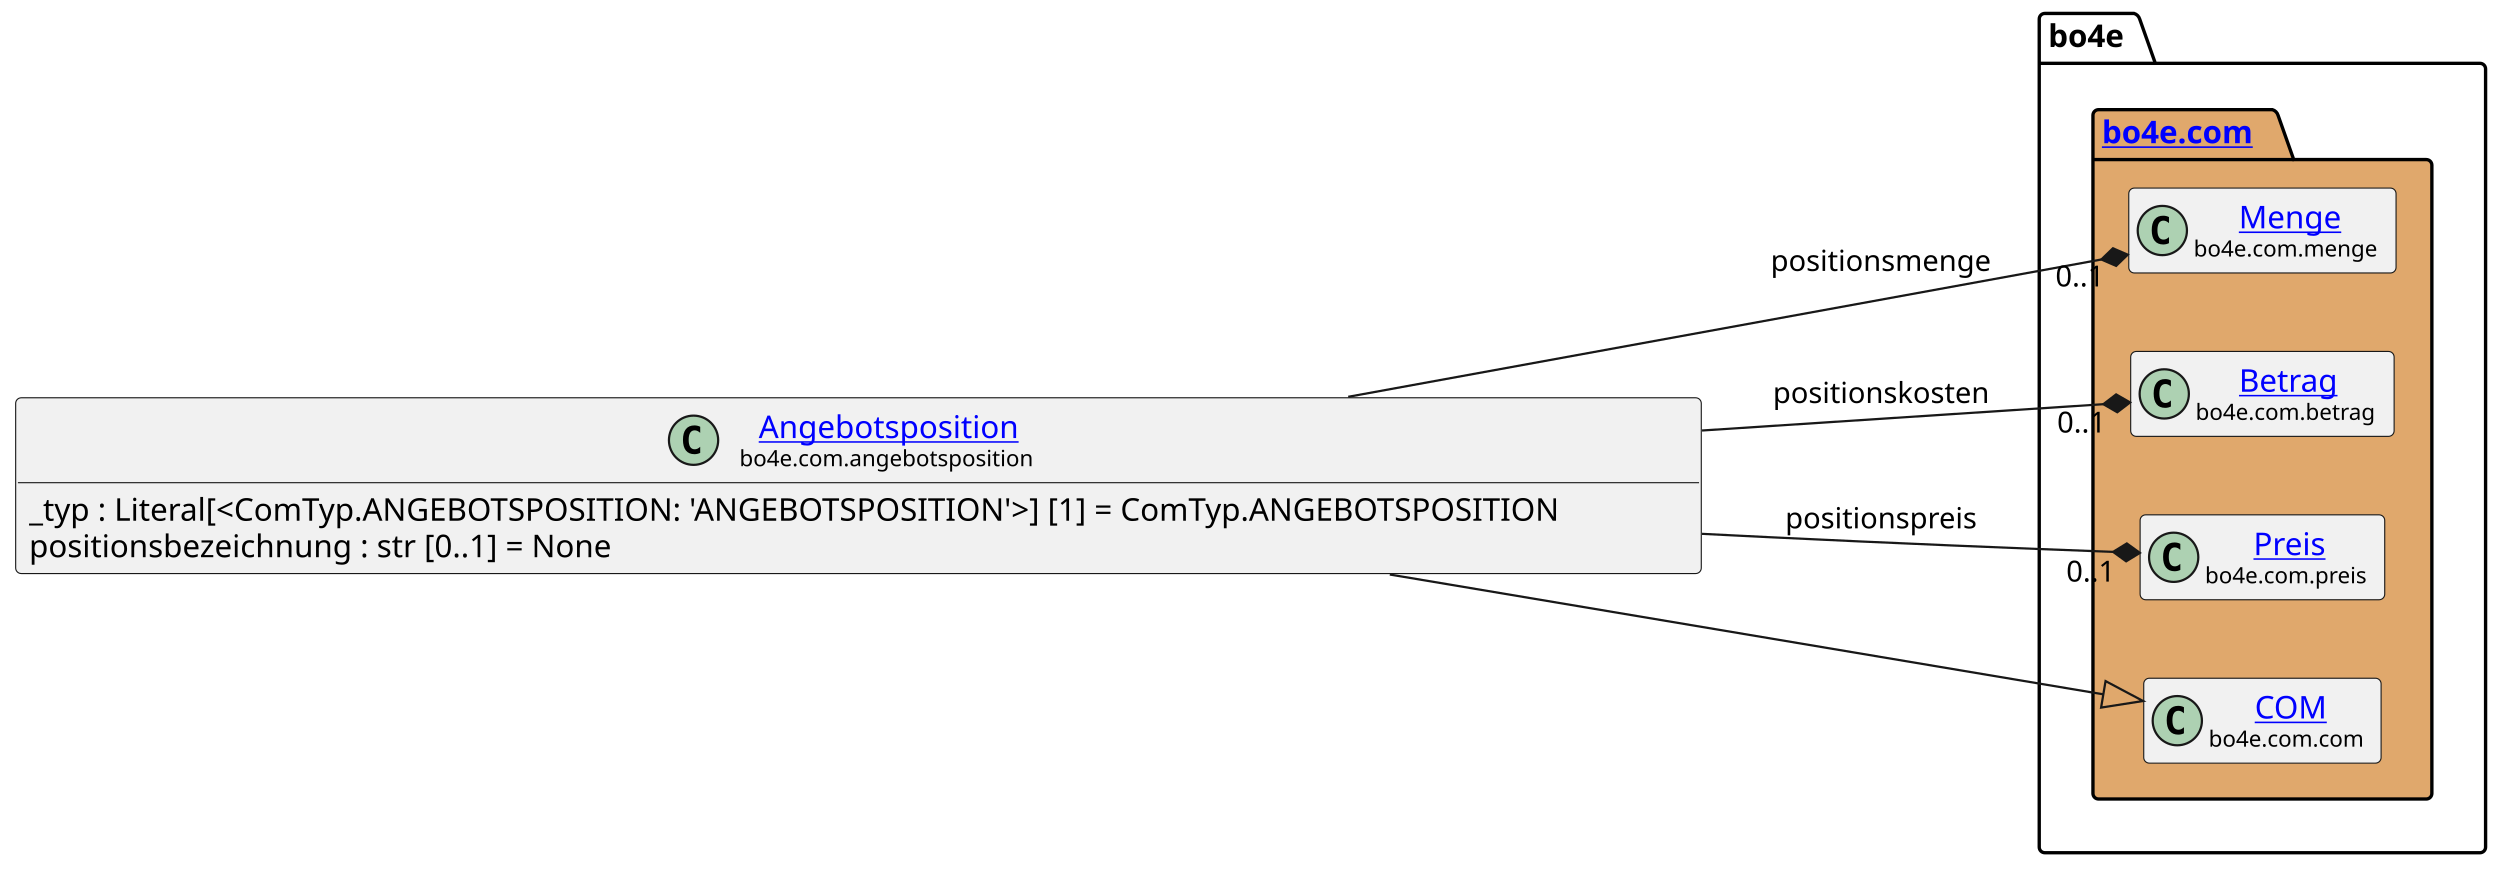
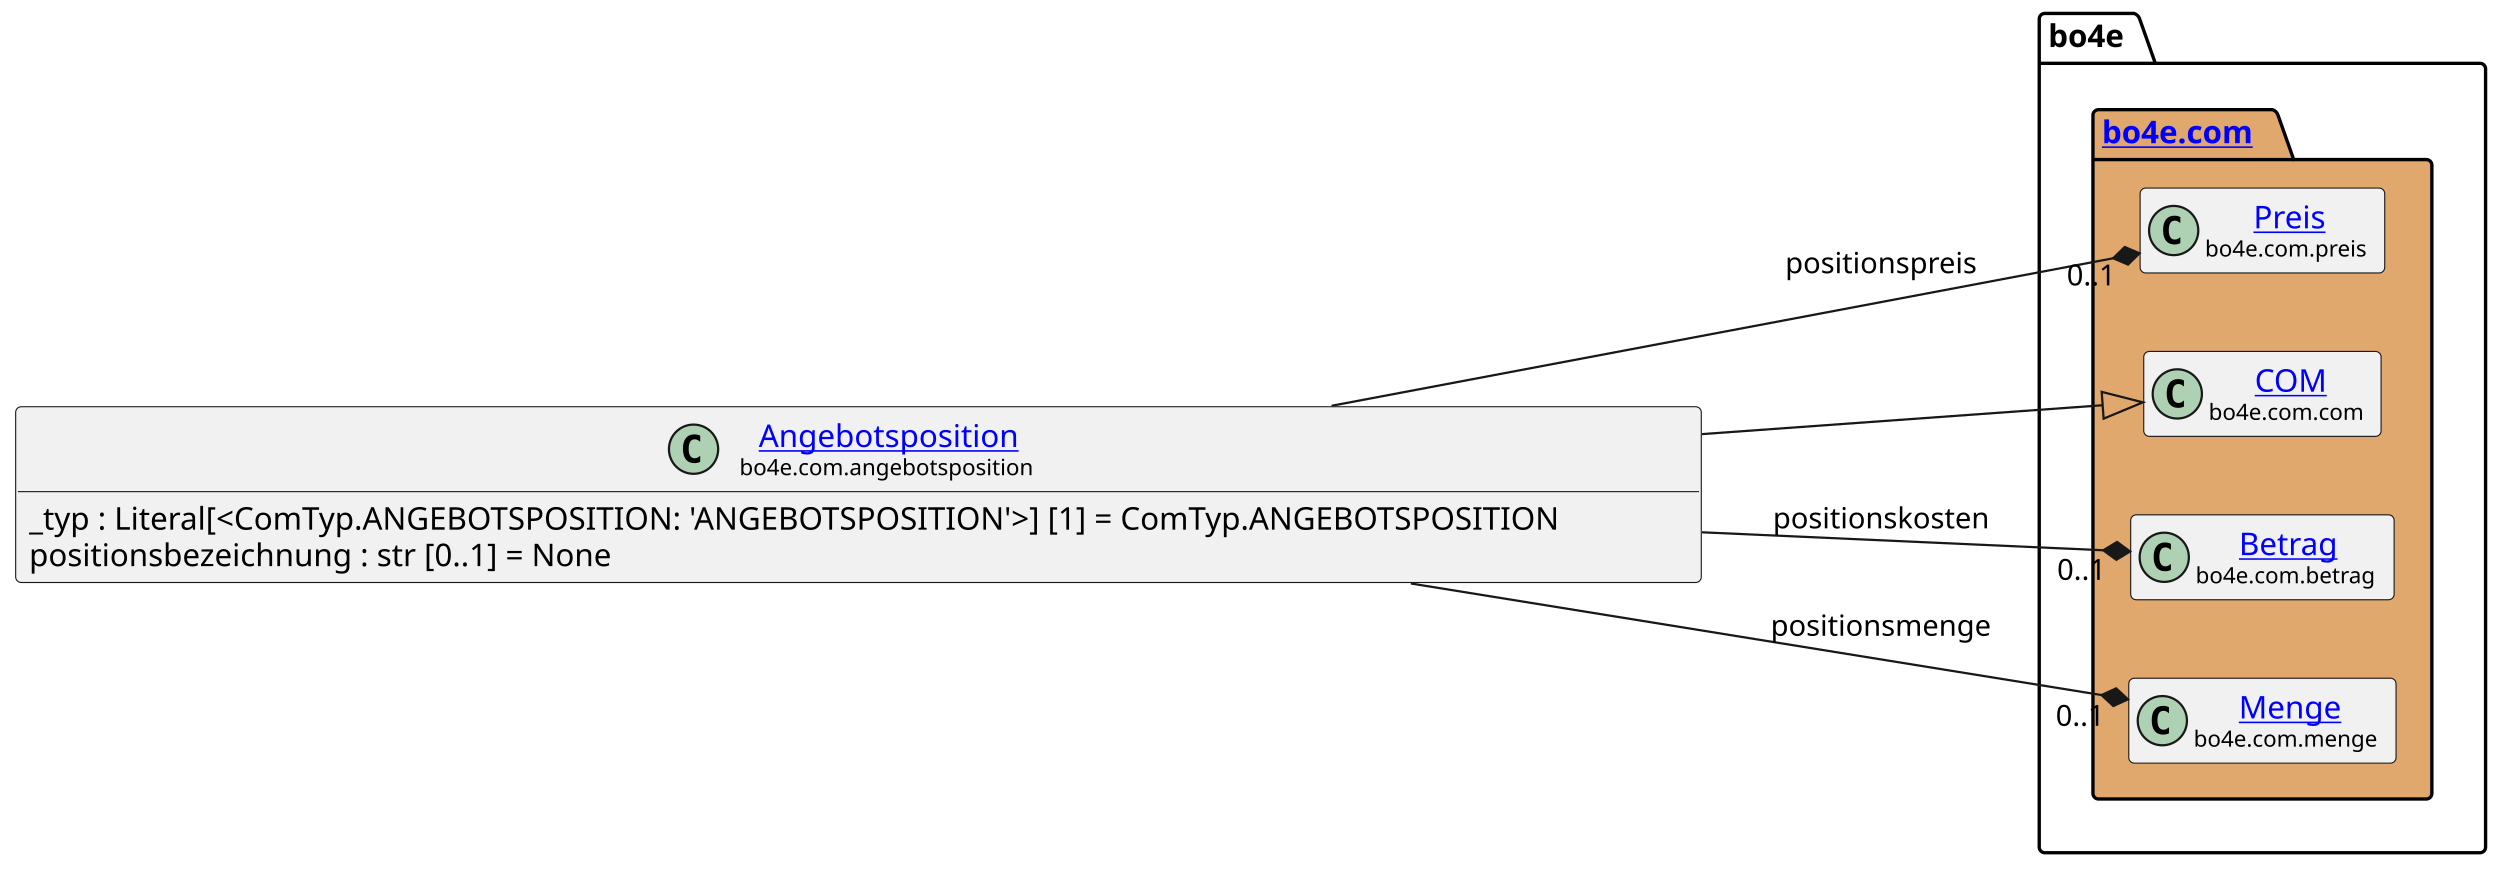
<svg xmlns="http://www.w3.org/2000/svg" xmlns:xlink="http://www.w3.org/1999/xlink" contentStyleType="text/css" data-diagram-type="CLASS" height="388px" preserveAspectRatio="none" style="width:1117px;height:388px;background:#FFFFFF;" version="1.1" viewBox="0 0 1117 388" width="1117px" zoomAndPan="magnify">
  <defs />
  <g>
    <g class="cluster" data-entity="bo4e" data-source-line="9" data-uid="ent0005" id="cluster_bo4e">
      <path d="M913.63,6 L953.506,6 A3.75,3.75 0 0 1 956.006,8.5 L963.006,28.297 L1108.06,28.297 A2.5,2.5 0 0 1 1110.56,30.797 L1110.56,378.5 A2.5,2.5 0 0 1 1108.06,381 L913.63,381 A2.5,2.5 0 0 1 911.13,378.5 L911.13,8.5 A2.5,2.5 0 0 1 913.63,6" fill="none" style="stroke:#000000;stroke-width:1.5;" />
      <line style="stroke:#000000;stroke-width:1.5;" x1="911.13" x2="963.006" y1="28.297" y2="28.297" />
      <text fill="#000000" font-family="sans-serif" font-size="14" font-weight="bold" lengthAdjust="spacing" textLength="38.876" x="915.13" y="20.995">bo4e</text>
    </g>
    <g class="cluster" data-entity="com" data-source-line="8" data-uid="ent0003" id="cluster_com">
      <path d="M937.63,49 L1015.329,49 A3.75,3.75 0 0 1 1017.829,51.5 L1024.829,71.297 L1084.06,71.297 A2.5,2.5 0 0 1 1086.56,73.797 L1086.56,354.5 A2.5,2.5 0 0 1 1084.06,357 L937.63,357 A2.5,2.5 0 0 1 935.13,354.5 L935.13,51.5 A2.5,2.5 0 0 1 937.63,49" fill="#E0A86C" style="stroke:#000000;stroke-width:1.5;" />
      <line style="stroke:#000000;stroke-width:1.5;" x1="935.13" x2="1024.829" y1="71.297" y2="71.297" />
      <a href="file:////home/runner/work/BO4E-python/BO4E-python/docs/../.tox/docs/tmp/html/api/bo4e.com.html" target="_top" title="file:////home/runner/work/BO4E-python/BO4E-python/docs/../.tox/docs/tmp/html/api/bo4e.com.html" xlink:actuate="onRequest" xlink:href="file:////home/runner/work/BO4E-python/BO4E-python/docs/../.tox/docs/tmp/html/api/bo4e.com.html" xlink:show="new" xlink:title="file:////home/runner/work/BO4E-python/BO4E-python/docs/../.tox/docs/tmp/html/api/bo4e.com.html" xlink:type="simple">
        <text fill="#0000FF" font-family="sans-serif" font-size="14" font-weight="bold" lengthAdjust="spacing" text-decoration="underline" textLength="76.699" x="939.13" y="63.995">bo4e.com</text>
      </a>
    </g>
-     <g class="entity" data-entity="Menge" data-source-line="9" data-uid="ent0004" id="entity_Menge">
-       <rect fill="#F1F1F1" height="37.938" rx="2.5" ry="2.5" style="stroke:#181818;stroke-width:0.5;" width="119.427" x="951.13" y="84.03" />
-       <ellipse cx="966.13" cy="102.999" fill="#ADD1B2" rx="11" ry="11" style="stroke:#181818;stroke-width:1;" />
-       <path d="M969.099,108.639 Q968.521,108.936 967.88,109.077 Q967.239,109.233 966.536,109.233 Q964.036,109.233 962.708,107.593 Q961.396,105.936 961.396,102.811 Q961.396,99.686 962.708,98.03 Q964.036,96.374 966.536,96.374 Q967.239,96.374 967.88,96.53 Q968.536,96.686 969.099,96.983 L969.099,99.702 Q968.474,99.124 967.88,98.858 Q967.286,98.577 966.661,98.577 Q965.317,98.577 964.63,99.655 Q963.942,100.718 963.942,102.811 Q963.942,104.905 964.63,105.983 Q965.317,107.046 966.661,107.046 Q967.286,107.046 967.88,106.78 Q968.474,106.499 969.099,105.921 L969.099,108.639 Z " fill="#000000" />
+     <g class="entity" data-entity="Preis" data-source-line="9" data-uid="ent0004" id="entity_Preis">
+       <rect fill="#F1F1F1" height="37.938" rx="2.5" ry="2.5" style="stroke:#181818;stroke-width:0.5;" width="109.295" x="956.2" y="84.03" />
+       <ellipse cx="971.2" cy="102.999" fill="#ADD1B2" rx="11" ry="11" style="stroke:#181818;stroke-width:1;" />
+       <path d="M974.169,108.639 Q973.591,108.936 972.95,109.077 Q972.309,109.233 971.606,109.233 Q969.106,109.233 967.778,107.593 Q966.466,105.936 966.466,102.811 Q966.466,99.686 967.778,98.03 Q969.106,96.374 971.606,96.374 Q972.309,96.374 972.95,96.53 Q973.606,96.686 974.169,96.983 L974.169,99.702 Q973.544,99.124 972.95,98.858 Q972.356,98.577 971.731,98.577 Q970.388,98.577 969.7,99.655 Q969.013,100.718 969.013,102.811 Q969.013,104.905 969.7,105.983 Q970.388,107.046 971.731,107.046 Q972.356,107.046 972.95,106.78 Q973.544,106.499 974.169,105.921 L974.169,108.639 Z " fill="#000000" />
+       <a href="file:////home/runner/work/BO4E-python/BO4E-python/docs/../.tox/docs/tmp/html/api/bo4e.com.html#bo4e.com.preis.Preis" target="_top" title="file:////home/runner/work/BO4E-python/BO4E-python/docs/../.tox/docs/tmp/html/api/bo4e.com.html#bo4e.com.preis.Preis" xlink:actuate="onRequest" xlink:href="file:////home/runner/work/BO4E-python/BO4E-python/docs/../.tox/docs/tmp/html/api/bo4e.com.html#bo4e.com.preis.Preis" xlink:show="new" xlink:title="file:////home/runner/work/BO4E-python/BO4E-python/docs/../.tox/docs/tmp/html/api/bo4e.com.html#bo4e.com.preis.Preis" xlink:type="simple">
+         <text fill="#0000FF" font-family="sans-serif" font-size="14" lengthAdjust="spacing" text-decoration="underline" textLength="33.995" x="1006.85" y="102.025">Preis</text>
+       </a>
+       <text fill="#000000" font-family="sans-serif" font-size="10" lengthAdjust="spacing" textLength="77.295" x="985.2" y="114.609">bo4e.com.preis</text>
+     </g>
+     <g class="entity" data-entity="COM" data-source-line="10" data-uid="ent0006" id="entity_COM">
+       <rect fill="#F1F1F1" height="37.938" rx="2.5" ry="2.5" style="stroke:#181818;stroke-width:0.5;" width="106.053" x="957.82" y="157.03" />
+       <ellipse cx="972.82" cy="175.999" fill="#ADD1B2" rx="11" ry="11" style="stroke:#181818;stroke-width:1;" />
+       <path d="M975.789,181.639 Q975.211,181.936 974.57,182.077 Q973.929,182.233 973.226,182.233 Q970.726,182.233 969.398,180.593 Q968.086,178.936 968.086,175.811 Q968.086,172.686 969.398,171.03 Q970.726,169.374 973.226,169.374 Q973.929,169.374 974.57,169.53 Q975.226,169.686 975.789,169.983 L975.789,172.702 Q975.164,172.124 974.57,171.858 Q973.976,171.577 973.351,171.577 Q972.008,171.577 971.32,172.655 Q970.633,173.718 970.633,175.811 Q970.633,177.905 971.32,178.983 Q972.008,180.046 973.351,180.046 Q973.976,180.046 974.57,179.78 Q975.164,179.499 975.789,178.921 L975.789,181.639 Z " fill="#000000" />
+       <a href="file:////home/runner/work/BO4E-python/BO4E-python/docs/../.tox/docs/tmp/html/api/bo4e.com.html#bo4e.com.com.COM" target="_top" title="file:////home/runner/work/BO4E-python/BO4E-python/docs/../.tox/docs/tmp/html/api/bo4e.com.html#bo4e.com.com.COM" xlink:actuate="onRequest" xlink:href="file:////home/runner/work/BO4E-python/BO4E-python/docs/../.tox/docs/tmp/html/api/bo4e.com.html#bo4e.com.com.COM" xlink:show="new" xlink:title="file:////home/runner/work/BO4E-python/BO4E-python/docs/../.tox/docs/tmp/html/api/bo4e.com.html#bo4e.com.com.COM" xlink:type="simple">
+         <text fill="#0000FF" font-family="sans-serif" font-size="14" lengthAdjust="spacing" text-decoration="underline" textLength="32.874" x="1007.409" y="175.025">COM</text>
+       </a>
+       <text fill="#000000" font-family="sans-serif" font-size="10" lengthAdjust="spacing" textLength="74.053" x="986.82" y="187.609">bo4e.com.com</text>
+     </g>
+     <g class="entity" data-entity="Betrag" data-source-line="11" data-uid="ent0007" id="entity_Betrag">
+       <rect fill="#F1F1F1" height="37.938" rx="2.5" ry="2.5" style="stroke:#181818;stroke-width:0.5;" width="117.703" x="951.99" y="230.03" />
+       <ellipse cx="966.99" cy="248.999" fill="#ADD1B2" rx="11" ry="11" style="stroke:#181818;stroke-width:1;" />
+       <path d="M969.959,254.639 Q969.381,254.936 968.74,255.077 Q968.099,255.233 967.396,255.233 Q964.896,255.233 963.568,253.593 Q962.256,251.936 962.256,248.811 Q962.256,245.686 963.568,244.03 Q964.896,242.374 967.396,242.374 Q968.099,242.374 968.74,242.53 Q969.396,242.686 969.959,242.983 L969.959,245.702 Q969.334,245.124 968.74,244.858 Q968.146,244.577 967.521,244.577 Q966.178,244.577 965.49,245.655 Q964.803,246.718 964.803,248.811 Q964.803,250.905 965.49,251.983 Q966.178,253.046 967.521,253.046 Q968.146,253.046 968.74,252.78 Q969.334,252.499 969.959,251.921 L969.959,254.639 Z " fill="#000000" />
+       <a href="file:////home/runner/work/BO4E-python/BO4E-python/docs/../.tox/docs/tmp/html/api/bo4e.com.html#bo4e.com.betrag.Betrag" target="_top" title="file:////home/runner/work/BO4E-python/BO4E-python/docs/../.tox/docs/tmp/html/api/bo4e.com.html#bo4e.com.betrag.Betrag" xlink:actuate="onRequest" xlink:href="file:////home/runner/work/BO4E-python/BO4E-python/docs/../.tox/docs/tmp/html/api/bo4e.com.html#bo4e.com.betrag.Betrag" xlink:show="new" xlink:title="file:////home/runner/work/BO4E-python/BO4E-python/docs/../.tox/docs/tmp/html/api/bo4e.com.html#bo4e.com.betrag.Betrag" xlink:type="simple">
+         <text fill="#0000FF" font-family="sans-serif" font-size="14" lengthAdjust="spacing" text-decoration="underline" textLength="46.929" x="1000.377" y="248.025">Betrag</text>
+       </a>
+       <text fill="#000000" font-family="sans-serif" font-size="10" lengthAdjust="spacing" textLength="85.703" x="980.99" y="260.609">bo4e.com.betrag</text>
+     </g>
+     <g class="entity" data-entity="Menge" data-source-line="12" data-uid="ent0008" id="entity_Menge">
+       <rect fill="#F1F1F1" height="37.938" rx="2.5" ry="2.5" style="stroke:#181818;stroke-width:0.5;" width="119.427" x="951.13" y="303.03" />
+       <ellipse cx="966.13" cy="321.999" fill="#ADD1B2" rx="11" ry="11" style="stroke:#181818;stroke-width:1;" />
+       <path d="M969.099,327.639 Q968.521,327.936 967.88,328.077 Q967.239,328.233 966.536,328.233 Q964.036,328.233 962.708,326.592 Q961.396,324.936 961.396,321.811 Q961.396,318.686 962.708,317.03 Q964.036,315.374 966.536,315.374 Q967.239,315.374 967.88,315.53 Q968.536,315.686 969.099,315.983 L969.099,318.702 Q968.474,318.124 967.88,317.858 Q967.286,317.577 966.661,317.577 Q965.317,317.577 964.63,318.655 Q963.942,319.717 963.942,321.811 Q963.942,323.905 964.63,324.983 Q965.317,326.046 966.661,326.046 Q967.286,326.046 967.88,325.78 Q968.474,325.499 969.099,324.921 L969.099,327.639 Z " fill="#000000" />
      <a href="file:////home/runner/work/BO4E-python/BO4E-python/docs/../.tox/docs/tmp/html/api/bo4e.com.html#bo4e.com.menge.Menge" target="_top" title="file:////home/runner/work/BO4E-python/BO4E-python/docs/../.tox/docs/tmp/html/api/bo4e.com.html#bo4e.com.menge.Menge" xlink:actuate="onRequest" xlink:href="file:////home/runner/work/BO4E-python/BO4E-python/docs/../.tox/docs/tmp/html/api/bo4e.com.html#bo4e.com.menge.Menge" xlink:show="new" xlink:title="file:////home/runner/work/BO4E-python/BO4E-python/docs/../.tox/docs/tmp/html/api/bo4e.com.html#bo4e.com.menge.Menge" xlink:type="simple">
-         <text fill="#0000FF" font-family="sans-serif" font-size="14" lengthAdjust="spacing" text-decoration="underline" textLength="47.065" x="1000.311" y="102.025">Menge</text>
+         <text fill="#0000FF" font-family="sans-serif" font-size="14" lengthAdjust="spacing" text-decoration="underline" textLength="47.065" x="1000.311" y="321.025">Menge</text>
      </a>
-       <text fill="#000000" font-family="sans-serif" font-size="10" lengthAdjust="spacing" textLength="87.427" x="980.13" y="114.609">bo4e.com.menge</text>
-     </g>
-     <g class="entity" data-entity="Betrag" data-source-line="10" data-uid="ent0006" id="entity_Betrag">
-       <rect fill="#F1F1F1" height="37.938" rx="2.5" ry="2.5" style="stroke:#181818;stroke-width:0.5;" width="117.703" x="951.99" y="157.03" />
-       <ellipse cx="966.99" cy="175.999" fill="#ADD1B2" rx="11" ry="11" style="stroke:#181818;stroke-width:1;" />
-       <path d="M969.959,181.639 Q969.381,181.936 968.74,182.077 Q968.099,182.233 967.396,182.233 Q964.896,182.233 963.568,180.593 Q962.256,178.936 962.256,175.811 Q962.256,172.686 963.568,171.03 Q964.896,169.374 967.396,169.374 Q968.099,169.374 968.74,169.53 Q969.396,169.686 969.959,169.983 L969.959,172.702 Q969.334,172.124 968.74,171.858 Q968.146,171.577 967.521,171.577 Q966.178,171.577 965.49,172.655 Q964.803,173.718 964.803,175.811 Q964.803,177.905 965.49,178.983 Q966.178,180.046 967.521,180.046 Q968.146,180.046 968.74,179.78 Q969.334,179.499 969.959,178.921 L969.959,181.639 Z " fill="#000000" />
-       <a href="file:////home/runner/work/BO4E-python/BO4E-python/docs/../.tox/docs/tmp/html/api/bo4e.com.html#bo4e.com.betrag.Betrag" target="_top" title="file:////home/runner/work/BO4E-python/BO4E-python/docs/../.tox/docs/tmp/html/api/bo4e.com.html#bo4e.com.betrag.Betrag" xlink:actuate="onRequest" xlink:href="file:////home/runner/work/BO4E-python/BO4E-python/docs/../.tox/docs/tmp/html/api/bo4e.com.html#bo4e.com.betrag.Betrag" xlink:show="new" xlink:title="file:////home/runner/work/BO4E-python/BO4E-python/docs/../.tox/docs/tmp/html/api/bo4e.com.html#bo4e.com.betrag.Betrag" xlink:type="simple">
-         <text fill="#0000FF" font-family="sans-serif" font-size="14" lengthAdjust="spacing" text-decoration="underline" textLength="46.929" x="1000.377" y="175.025">Betrag</text>
-       </a>
-       <text fill="#000000" font-family="sans-serif" font-size="10" lengthAdjust="spacing" textLength="85.703" x="980.99" y="187.609">bo4e.com.betrag</text>
-     </g>
-     <g class="entity" data-entity="Preis" data-source-line="11" data-uid="ent0007" id="entity_Preis">
-       <rect fill="#F1F1F1" height="37.938" rx="2.5" ry="2.5" style="stroke:#181818;stroke-width:0.5;" width="109.295" x="956.2" y="230.03" />
-       <ellipse cx="971.2" cy="248.999" fill="#ADD1B2" rx="11" ry="11" style="stroke:#181818;stroke-width:1;" />
-       <path d="M974.169,254.639 Q973.591,254.936 972.95,255.077 Q972.309,255.233 971.606,255.233 Q969.106,255.233 967.778,253.593 Q966.466,251.936 966.466,248.811 Q966.466,245.686 967.778,244.03 Q969.106,242.374 971.606,242.374 Q972.309,242.374 972.95,242.53 Q973.606,242.686 974.169,242.983 L974.169,245.702 Q973.544,245.124 972.95,244.858 Q972.356,244.577 971.731,244.577 Q970.388,244.577 969.7,245.655 Q969.013,246.718 969.013,248.811 Q969.013,250.905 969.7,251.983 Q970.388,253.046 971.731,253.046 Q972.356,253.046 972.95,252.78 Q973.544,252.499 974.169,251.921 L974.169,254.639 Z " fill="#000000" />
-       <a href="file:////home/runner/work/BO4E-python/BO4E-python/docs/../.tox/docs/tmp/html/api/bo4e.com.html#bo4e.com.preis.Preis" target="_top" title="file:////home/runner/work/BO4E-python/BO4E-python/docs/../.tox/docs/tmp/html/api/bo4e.com.html#bo4e.com.preis.Preis" xlink:actuate="onRequest" xlink:href="file:////home/runner/work/BO4E-python/BO4E-python/docs/../.tox/docs/tmp/html/api/bo4e.com.html#bo4e.com.preis.Preis" xlink:show="new" xlink:title="file:////home/runner/work/BO4E-python/BO4E-python/docs/../.tox/docs/tmp/html/api/bo4e.com.html#bo4e.com.preis.Preis" xlink:type="simple">
-         <text fill="#0000FF" font-family="sans-serif" font-size="14" lengthAdjust="spacing" text-decoration="underline" textLength="33.995" x="1006.85" y="248.025">Preis</text>
-       </a>
-       <text fill="#000000" font-family="sans-serif" font-size="10" lengthAdjust="spacing" textLength="77.295" x="985.2" y="260.609">bo4e.com.preis</text>
-     </g>
-     <g class="entity" data-entity="COM" data-source-line="12" data-uid="ent0008" id="entity_COM">
-       <rect fill="#F1F1F1" height="37.938" rx="2.5" ry="2.5" style="stroke:#181818;stroke-width:0.5;" width="106.053" x="957.82" y="303.03" />
-       <ellipse cx="972.82" cy="321.999" fill="#ADD1B2" rx="11" ry="11" style="stroke:#181818;stroke-width:1;" />
-       <path d="M975.789,327.639 Q975.211,327.936 974.57,328.077 Q973.929,328.233 973.226,328.233 Q970.726,328.233 969.398,326.592 Q968.086,324.936 968.086,321.811 Q968.086,318.686 969.398,317.03 Q970.726,315.374 973.226,315.374 Q973.929,315.374 974.57,315.53 Q975.226,315.686 975.789,315.983 L975.789,318.702 Q975.164,318.124 974.57,317.858 Q973.976,317.577 973.351,317.577 Q972.008,317.577 971.32,318.655 Q970.633,319.717 970.633,321.811 Q970.633,323.905 971.32,324.983 Q972.008,326.046 973.351,326.046 Q973.976,326.046 974.57,325.78 Q975.164,325.499 975.789,324.921 L975.789,327.639 Z " fill="#000000" />
-       <a href="file:////home/runner/work/BO4E-python/BO4E-python/docs/../.tox/docs/tmp/html/api/bo4e.com.html#bo4e.com.com.COM" target="_top" title="file:////home/runner/work/BO4E-python/BO4E-python/docs/../.tox/docs/tmp/html/api/bo4e.com.html#bo4e.com.com.COM" xlink:actuate="onRequest" xlink:href="file:////home/runner/work/BO4E-python/BO4E-python/docs/../.tox/docs/tmp/html/api/bo4e.com.html#bo4e.com.com.COM" xlink:show="new" xlink:title="file:////home/runner/work/BO4E-python/BO4E-python/docs/../.tox/docs/tmp/html/api/bo4e.com.html#bo4e.com.com.COM" xlink:type="simple">
-         <text fill="#0000FF" font-family="sans-serif" font-size="14" lengthAdjust="spacing" text-decoration="underline" textLength="32.874" x="1007.409" y="321.025">COM</text>
-       </a>
-       <text fill="#000000" font-family="sans-serif" font-size="10" lengthAdjust="spacing" textLength="74.053" x="986.82" y="333.609">bo4e.com.com</text>
+       <text fill="#000000" font-family="sans-serif" font-size="10" lengthAdjust="spacing" textLength="87.427" x="980.13" y="333.609">bo4e.com.menge</text>
    </g>
    <g class="entity" data-entity="Angebotsposition" data-source-line="3" data-uid="ent0002" id="entity_Angebotsposition">
-       <rect fill="#F1F1F1" height="78.531" rx="2.5" ry="2.5" style="stroke:#181818;stroke-width:0.5;" width="753.132" x="7" y="177.73" />
-       <ellipse cx="309.882" cy="196.699" fill="#ADD1B2" rx="11" ry="11" style="stroke:#181818;stroke-width:1;" />
-       <path d="M312.851,202.339 Q312.273,202.636 311.632,202.777 Q310.992,202.933 310.289,202.933 Q307.789,202.933 306.46,201.292 Q305.148,199.636 305.148,196.511 Q305.148,193.386 306.46,191.73 Q307.789,190.074 310.289,190.074 Q310.992,190.074 311.632,190.23 Q312.289,190.386 312.851,190.683 L312.851,193.402 Q312.226,192.824 311.632,192.558 Q311.039,192.277 310.414,192.277 Q309.07,192.277 308.382,193.355 Q307.695,194.417 307.695,196.511 Q307.695,198.605 308.382,199.683 Q309.07,200.746 310.414,200.746 Q311.039,200.746 311.632,200.48 Q312.226,200.199 312.851,199.621 L312.851,202.339 Z " fill="#000000" />
+       <rect fill="#F1F1F1" height="78.531" rx="2.5" ry="2.5" style="stroke:#181818;stroke-width:0.5;" width="753.132" x="7" y="181.73" />
+       <ellipse cx="309.882" cy="200.699" fill="#ADD1B2" rx="11" ry="11" style="stroke:#181818;stroke-width:1;" />
+       <path d="M312.851,206.339 Q312.273,206.636 311.632,206.777 Q310.992,206.933 310.289,206.933 Q307.789,206.933 306.46,205.292 Q305.148,203.636 305.148,200.511 Q305.148,197.386 306.46,195.73 Q307.789,194.074 310.289,194.074 Q310.992,194.074 311.632,194.23 Q312.289,194.386 312.851,194.683 L312.851,197.402 Q312.226,196.824 311.632,196.558 Q311.039,196.277 310.414,196.277 Q309.07,196.277 308.382,197.355 Q307.695,198.417 307.695,200.511 Q307.695,202.605 308.382,203.683 Q309.07,204.746 310.414,204.746 Q311.039,204.746 311.632,204.48 Q312.226,204.199 312.851,203.621 L312.851,206.339 Z " fill="#000000" />
      <a href="file:////home/runner/work/BO4E-python/BO4E-python/docs/../.tox/docs/tmp/html/api/bo4e.com.html#bo4e.com.angebotsposition.Angebotsposition" target="_top" title="file:////home/runner/work/BO4E-python/BO4E-python/docs/../.tox/docs/tmp/html/api/bo4e.com.html#bo4e.com.angebotsposition.Angebotsposition" xlink:actuate="onRequest" xlink:href="file:////home/runner/work/BO4E-python/BO4E-python/docs/../.tox/docs/tmp/html/api/bo4e.com.html#bo4e.com.angebotsposition.Angebotsposition" xlink:show="new" xlink:title="file:////home/runner/work/BO4E-python/BO4E-python/docs/../.tox/docs/tmp/html/api/bo4e.com.html#bo4e.com.angebotsposition.Angebotsposition" xlink:type="simple">
-         <text fill="#0000FF" font-family="sans-serif" font-size="14" lengthAdjust="spacing" text-decoration="underline" textLength="121.639" x="338.997" y="195.725">Angebotsposition</text>
+         <text fill="#0000FF" font-family="sans-serif" font-size="14" lengthAdjust="spacing" text-decoration="underline" textLength="121.639" x="338.997" y="199.725">Angebotsposition</text>
      </a>
-       <text fill="#000000" font-family="sans-serif" font-size="10" lengthAdjust="spacing" textLength="138.867" x="330.382" y="208.309">bo4e.com.angebotsposition</text>
-       <line style="stroke:#181818;stroke-width:0.5;" x1="8" x2="759.132" y1="215.667" y2="215.667" />
-       <text fill="#000000" font-family="sans-serif" font-size="14" lengthAdjust="spacing" textLength="741.132" x="13" y="232.663">_typ : Literal[&lt;ComTyp.ANGEBOTSPOSITION: 'ANGEBOTSPOSITION'&gt;] [1] = ComTyp.ANGEBOTSPOSITION</text>
-       <text fill="#000000" font-family="sans-serif" font-size="14" lengthAdjust="spacing" textLength="283.575" x="13" y="248.959">positionsbezeichnung : str [0..1] = None</text>
+       <text fill="#000000" font-family="sans-serif" font-size="10" lengthAdjust="spacing" textLength="138.867" x="330.382" y="212.309">bo4e.com.angebotsposition</text>
+       <line style="stroke:#181818;stroke-width:0.5;" x1="8" x2="759.132" y1="219.667" y2="219.667" />
+       <text fill="#000000" font-family="sans-serif" font-size="14" lengthAdjust="spacing" textLength="741.132" x="13" y="236.663">_typ : Literal[&lt;ComTyp.ANGEBOTSPOSITION: 'ANGEBOTSPOSITION'&gt;] [1] = ComTyp.ANGEBOTSPOSITION</text>
+       <text fill="#000000" font-family="sans-serif" font-size="14" lengthAdjust="spacing" textLength="283.575" x="13" y="252.959">positionsbezeichnung : str [0..1] = None</text>
    </g>
    <g class="link" data-entity-1="Angebotsposition" data-entity-2="COM" data-source-line="15" data-uid="lnk9" id="link_Angebotsposition_COM">
-       <path codeLine="15" d="M620.96,256.7 C743.9,277.34 865.848,297.82 939.768,310.23" fill="none" id="Angebotsposition-to-COM" style="stroke:#181818;stroke-width:1;" />
-       <polygon fill="none" points="957.52,313.21,940.762,304.313,938.775,316.147,957.52,313.21" style="stroke:#181818;stroke-width:1;" />
+       <path codeLine="15" d="M760.47,193.95 C838.43,188.34 892.966,184.413 939.466,181.063" fill="none" id="Angebotsposition-to-COM" style="stroke:#181818;stroke-width:1;" />
+       <polygon fill="none" points="957.42,179.77,939.035,175.079,939.898,187.048,957.42,179.77" style="stroke:#181818;stroke-width:1;" />
    </g>
    <g class="link" data-entity-1="Angebotsposition" data-entity-2="Preis" data-source-line="16" data-uid="lnk10" id="link_Angebotsposition_Preis">
-       <path codeLine="16" d="M760.46,238.52 C770.45,239.03 780.36,239.52 790.13,240 C846.76,242.77 899.629,244.897 944.119,246.577" fill="none" id="Angebotsposition-to-Preis" style="stroke:#181818;stroke-width:1;" />
-       <polygon fill="#181818" points="956.11,247.03,950.265,242.806,944.119,246.577,949.963,250.801,956.11,247.03" style="stroke:#181818;stroke-width:1;" />
-       <text fill="#000000" font-family="sans-serif" font-size="13" lengthAdjust="spacing" textLength="90.245" x="797.63" y="236.067">positionspreis</text>
-       <text fill="#000000" font-family="sans-serif" font-size="13" lengthAdjust="spacing" textLength="24.807" x="923.196" y="259.849">0..1</text>
+       <path codeLine="16" d="M594.95,181.3 C722.81,157.17 864.508,130.425 944.158,115.395" fill="none" id="Angebotsposition-to-Preis" style="stroke:#181818;stroke-width:1;" />
+       <polygon fill="#181818" points="955.95,113.17,949.312,110.352,944.158,115.395,950.796,118.213,955.95,113.17" style="stroke:#181818;stroke-width:1;" />
+       <text fill="#000000" font-family="sans-serif" font-size="13" lengthAdjust="spacing" textLength="90.245" x="797.63" y="122.067">positionspreis</text>
+       <text fill="#000000" font-family="sans-serif" font-size="13" lengthAdjust="spacing" textLength="24.807" x="923.43" y="127.51">0..1</text>
    </g>
    <g class="link" data-entity-1="Angebotsposition" data-entity-2="Menge" data-source-line="17" data-uid="lnk11" id="link_Angebotsposition_Menge">
-       <path codeLine="17" d="M602.38,177.29 C725.91,154.77 859.465,130.423 938.865,115.943" fill="none" id="Angebotsposition-to-Menge" style="stroke:#181818;stroke-width:1;" />
-       <polygon fill="#181818" points="950.67,113.79,944.05,110.931,938.865,115.943,945.485,118.802,950.67,113.79" style="stroke:#181818;stroke-width:1;" />
-       <text fill="#000000" font-family="sans-serif" font-size="13" lengthAdjust="spacing" textLength="103.416" x="791.13" y="121.067">positionsmenge</text>
-       <text fill="#000000" font-family="sans-serif" font-size="13" lengthAdjust="spacing" textLength="24.807" x="918.372" y="127.98">0..1</text>
+       <path codeLine="17" d="M630.35,260.7 C747.29,279.59 865.483,298.687 938.943,310.547" fill="none" id="Angebotsposition-to-Menge" style="stroke:#181818;stroke-width:1;" />
+       <polygon fill="#181818" points="950.79,312.46,945.504,307.555,938.943,310.547,944.229,315.453,950.79,312.46" style="stroke:#181818;stroke-width:1;" />
+       <text fill="#000000" font-family="sans-serif" font-size="13" lengthAdjust="spacing" textLength="103.416" x="791.13" y="284.067">positionsmenge</text>
+       <text fill="#000000" font-family="sans-serif" font-size="13" lengthAdjust="spacing" textLength="24.807" x="918.505" y="324.299">0..1</text>
    </g>
    <g class="link" data-entity-1="Angebotsposition" data-entity-2="Betrag" data-source-line="18" data-uid="lnk12" id="link_Angebotsposition_Betrag">
-       <path codeLine="18" d="M760.47,192.35 C835.32,187.44 893.156,183.656 939.756,180.596" fill="none" id="Angebotsposition-to-Betrag" style="stroke:#181818;stroke-width:1;" />
-       <polygon fill="#181818" points="951.73,179.81,945.481,176.212,939.756,180.596,946.005,184.195,951.73,179.81" style="stroke:#181818;stroke-width:1;" />
-       <text fill="#000000" font-family="sans-serif" font-size="13" lengthAdjust="spacing" textLength="101.855" x="792.13" y="180.067">positionskosten</text>
-       <text fill="#000000" font-family="sans-serif" font-size="13" lengthAdjust="spacing" textLength="24.807" x="919.112" y="193.263">0..1</text>
+       <path codeLine="18" d="M760.47,237.83 C835.32,241.18 893.142,243.772 939.742,245.862" fill="none" id="Angebotsposition-to-Betrag" style="stroke:#181818;stroke-width:1;" />
+       <polygon fill="#181818" points="951.73,246.4,945.915,242.135,939.742,245.862,945.557,250.127,951.73,246.4" style="stroke:#181818;stroke-width:1;" />
+       <text fill="#000000" font-family="sans-serif" font-size="13" lengthAdjust="spacing" textLength="101.855" x="792.13" y="236.067">positionskosten</text>
+       <text fill="#000000" font-family="sans-serif" font-size="13" lengthAdjust="spacing" textLength="24.807" x="919.112" y="259.072">0..1</text>
    </g>
  </g>
</svg>
